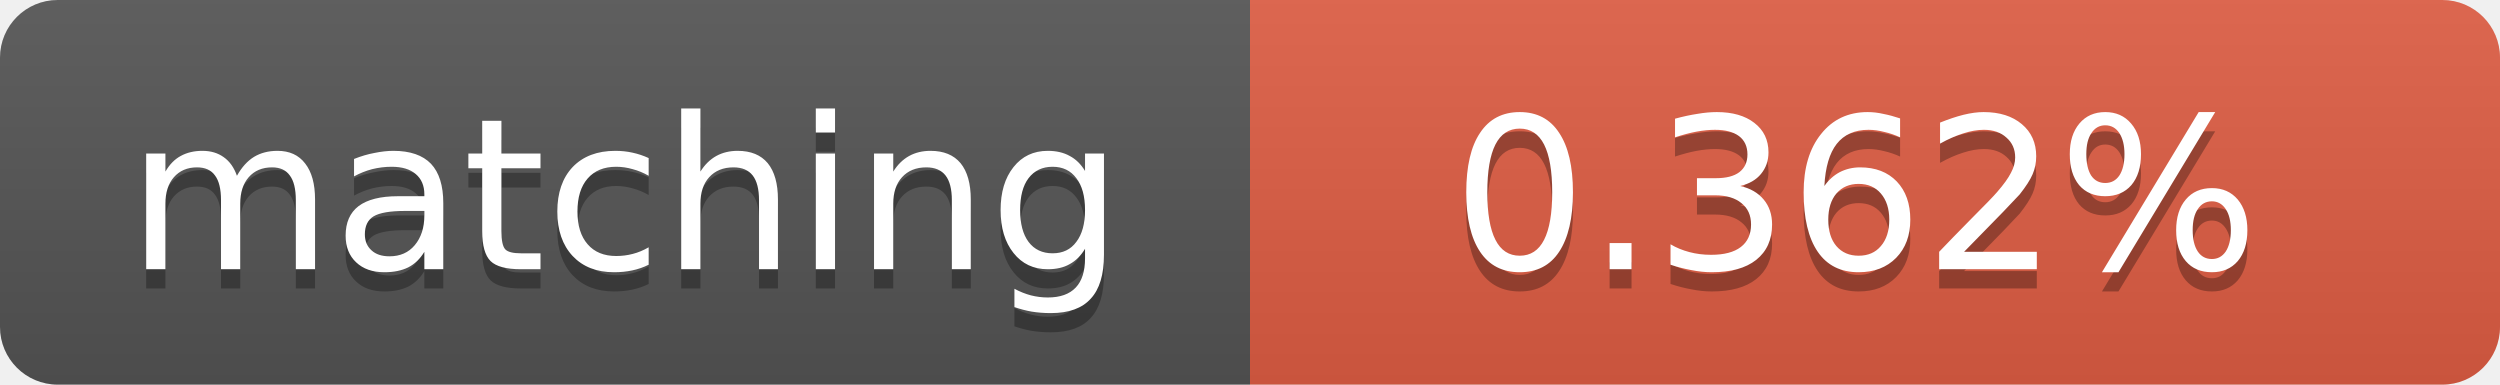
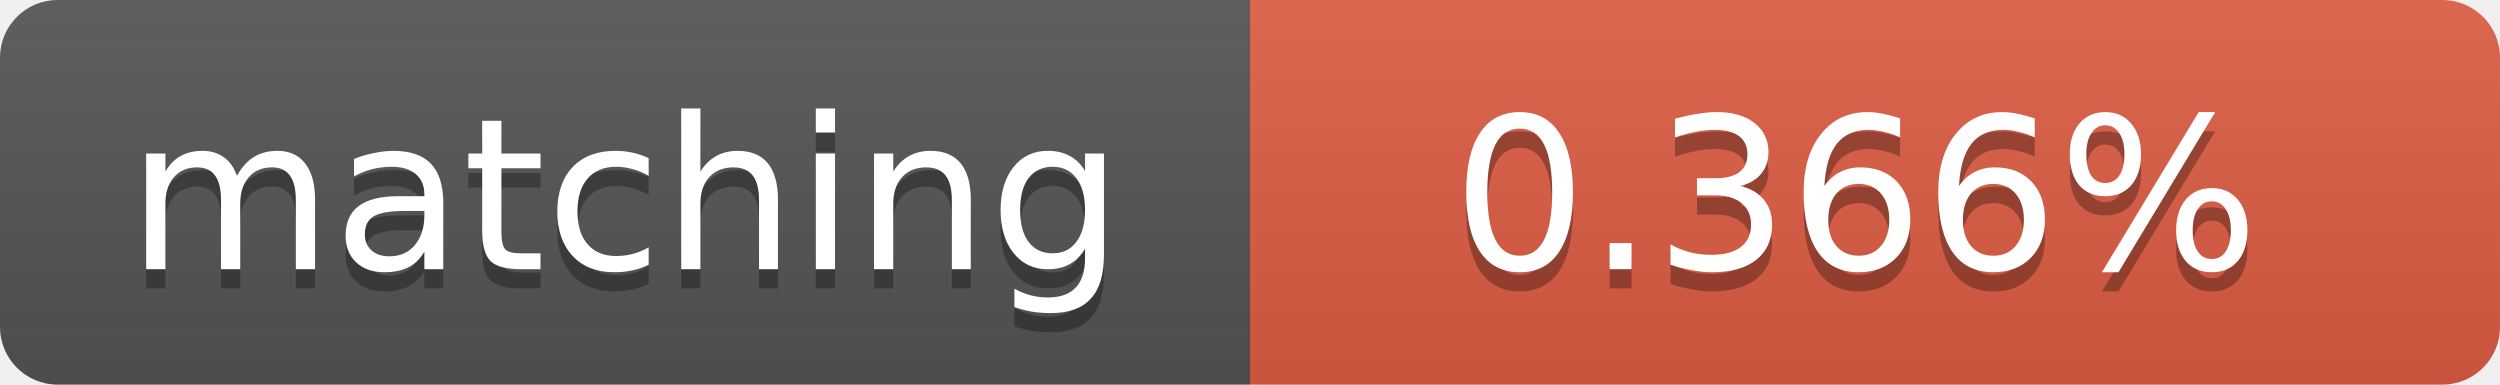
<svg xmlns="http://www.w3.org/2000/svg" width="130" height="20">
  <linearGradient id="b" x2="0" y2="100%">
    <stop offset="0" stop-color="#bbb" stop-opacity=".1" />
    <stop offset="1" stop-opacity=".1" />
  </linearGradient>
  <clipPath id="a">
    <rect width="130" height="20" rx="3" fill="#fff" />
  </clipPath>
  <g clip-path="url(#a)">
    <path fill="#555" d="M0 0h65v20H0z" />
    <path fill="#e05d44" d="M65 0h65v20H65z" />
    <path fill="url(#b)" d="M0 0h130v20H0z" />
  </g>
  <g fill="#fff" text-anchor="middle" font-family="DejaVu Sans,Verdana,Geneva,sans-serif" font-size="11">
    <text x="32.5" y="15" fill="#010101" fill-opacity=".3">matching</text>
    <text x="32.5" y="14">matching</text>
-     <text x="96.5" y="15" fill="#010101" fill-opacity=".3">0.362%</text>
-     <text x="96.5" y="14">0.362%</text>
+     <text x="96.5" y="15" fill="#010101" fill-opacity=".3">0.366%</text>
+     <text x="96.5" y="14">0.366%</text>
  </g>
</svg>
